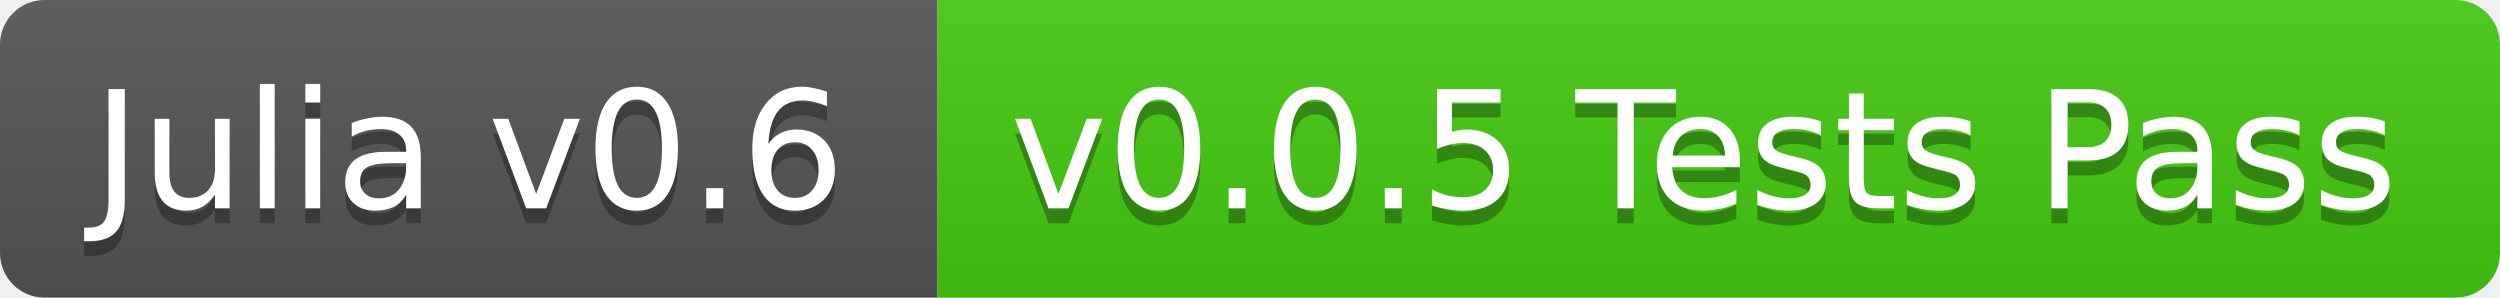
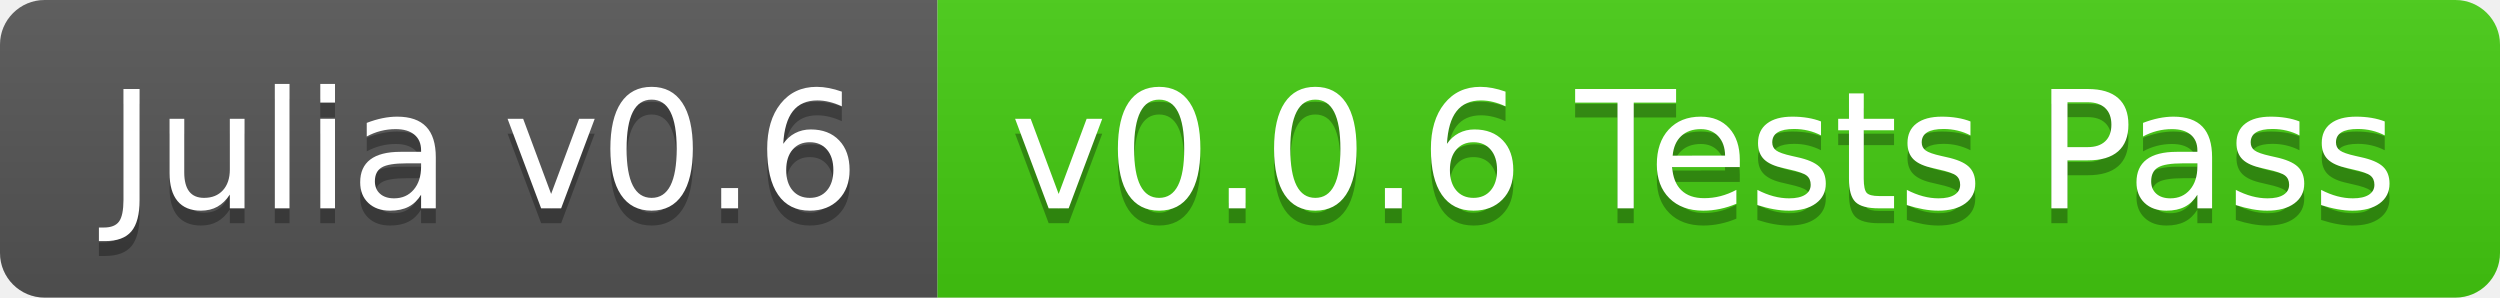
<svg xmlns="http://www.w3.org/2000/svg" width="168" height="20">
  <linearGradient id="b" x2="0" y2="100%">
    <stop offset="0" stop-color="#bbb" stop-opacity=".1" />
    <stop offset="1" stop-opacity=".1" />
  </linearGradient>
  <clipPath id="a">
    <rect width="168" height="20" rx="3" fill="#fff" />
  </clipPath>
  <g clip-path="url(#a)">
    <path fill="#555" d="M0 0h63v20H0z" />
    <path fill="#4c1" d="M63 0h105v20H63z" />
    <path fill="url(#b)" d="M0 0h168v20H0z" />
  </g>
-   <g fill="#fff" text-anchor="middle" font-family="DejaVu Sans,Verdana,Geneva,sans-serif" font-size="11">
-     <text x="31.5" y="15" fill="#010101" fill-opacity=".3">Julia v0.6</text>
-     <text x="31.5" y="14">Julia v0.6</text>
-     <text x="114.5" y="15" fill="#010101" fill-opacity=".3">v0.0.5 Tests Pass</text>
-     <text x="114.5" y="14">v0.0.5 Tests Pass</text>
+   <g fill="#fff" text-anchor="middle" font-family="DejaVu Sans,Verdana,Geneva,sans-serif" font-size="110">
+     <text x="325" y="150" fill="#010101" fill-opacity=".3" transform="scale(.1)" textLength="530">Julia v0.6</text>
+     <text x="325" y="140" transform="scale(.1)" textLength="530">Julia v0.6</text>
+     <text x="1145" y="150" fill="#010101" fill-opacity=".3" transform="scale(.1)" textLength="950">v0.0.6 Tests Pass</text>
+     <text x="1145" y="140" transform="scale(.1)" textLength="950">v0.0.6 Tests Pass</text>
  </g>
</svg>
